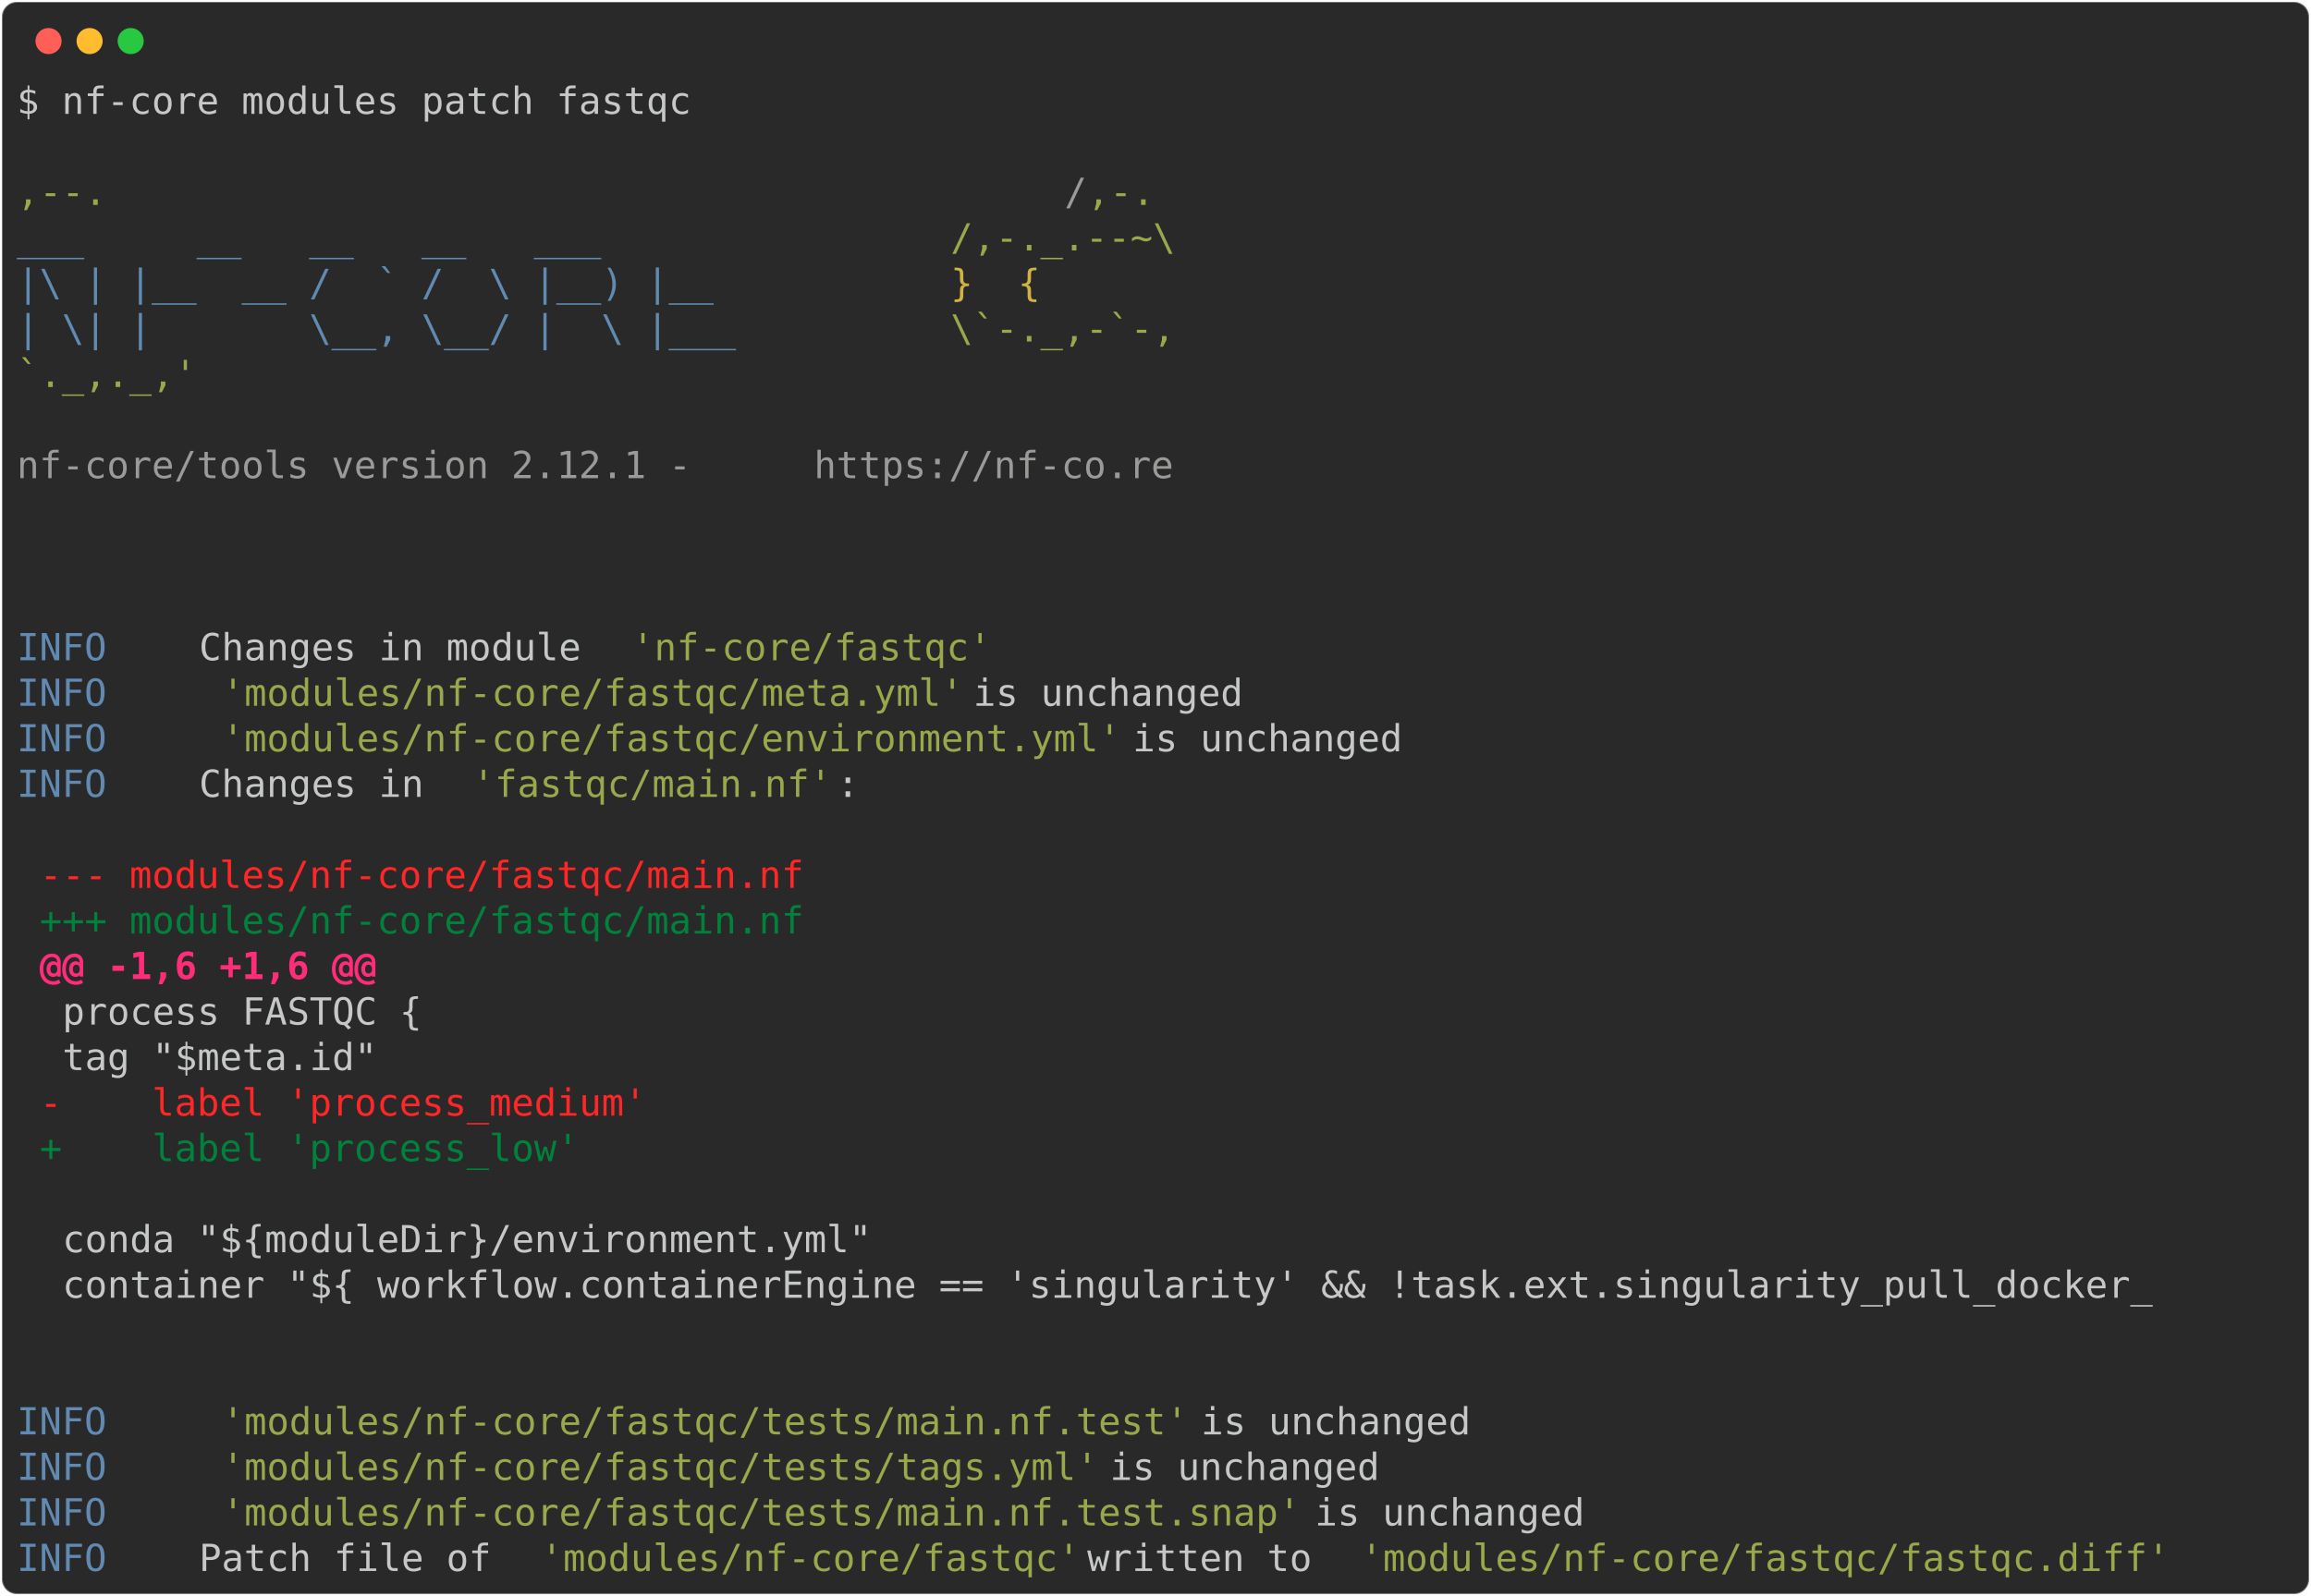
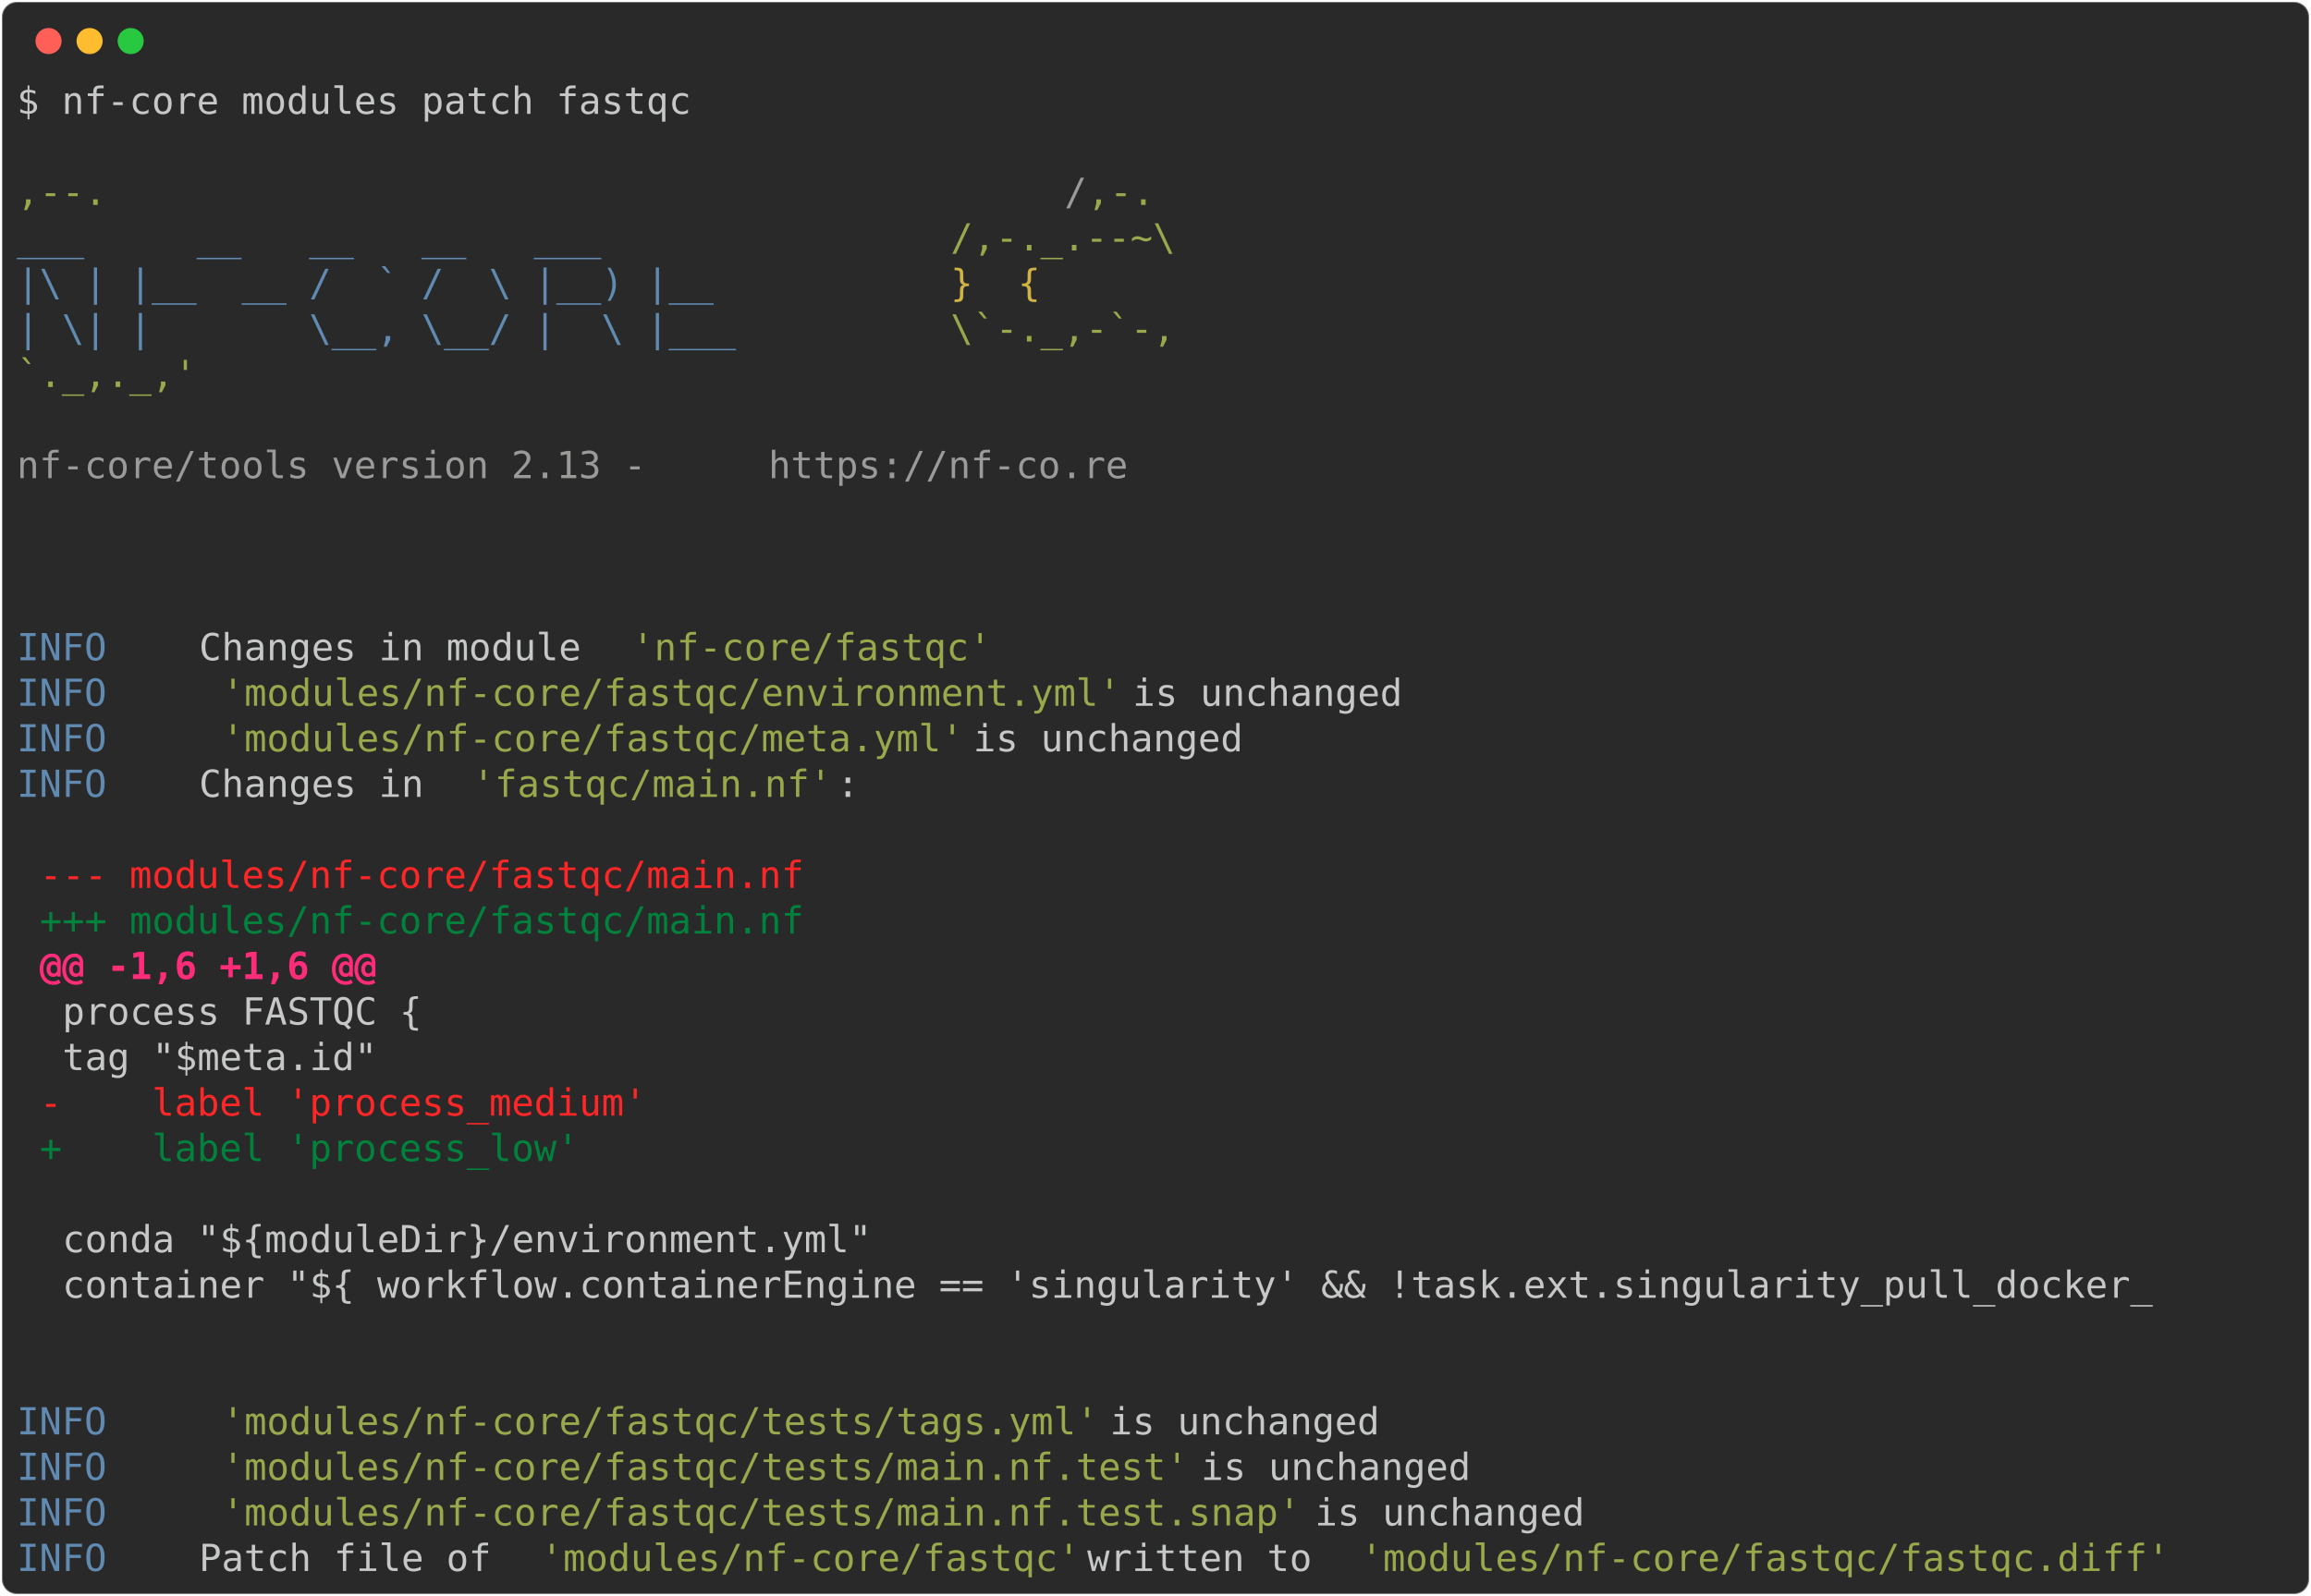
<svg xmlns="http://www.w3.org/2000/svg" class="rich-terminal" viewBox="0 0 1238 855.2">
  <style>

    @font-face {
        font-family: "Fira Code";
        src: local("FiraCode-Regular"),
                url("https://cdnjs.cloudflare.com/ajax/libs/firacode/6.2.0/woff2/FiraCode-Regular.woff2") format("woff2"),
                url("https://cdnjs.cloudflare.com/ajax/libs/firacode/6.2.0/woff/FiraCode-Regular.woff") format("woff");
        font-style: normal;
        font-weight: 400;
    }
    @font-face {
        font-family: "Fira Code";
        src: local("FiraCode-Bold"),
                url("https://cdnjs.cloudflare.com/ajax/libs/firacode/6.2.0/woff2/FiraCode-Bold.woff2") format("woff2"),
                url("https://cdnjs.cloudflare.com/ajax/libs/firacode/6.2.0/woff/FiraCode-Bold.woff") format("woff");
        font-style: bold;
        font-weight: 700;
    }

-     .terminal-3644795976-matrix {
+     .terminal-3587976170-matrix {
        font-family: Fira Code, monospace;
        font-size: 20px;
        line-height: 24.4px;
        font-variant-east-asian: full-width;
    }

-     .terminal-3644795976-title {
+     .terminal-3587976170-title {
        font-size: 18px;
        font-weight: bold;
        font-family: arial;
    }

-     .terminal-3644795976-r1 { fill: #c5c8c6 }
- .terminal-3644795976-r2 { fill: #98a84b }
- .terminal-3644795976-r3 { fill: #9a9b99 }
- .terminal-3644795976-r4 { fill: #608ab1 }
- .terminal-3644795976-r5 { fill: #d0b344 }
- .terminal-3644795976-r6 { fill: #ff2627 }
- .terminal-3644795976-r7 { fill: #00823d }
- .terminal-3644795976-r8 { fill: #ff2c7a;font-weight: bold }
+     .terminal-3587976170-r1 { fill: #c5c8c6 }
+ .terminal-3587976170-r2 { fill: #98a84b }
+ .terminal-3587976170-r3 { fill: #9a9b99 }
+ .terminal-3587976170-r4 { fill: #608ab1 }
+ .terminal-3587976170-r5 { fill: #d0b344 }
+ .terminal-3587976170-r6 { fill: #ff2627 }
+ .terminal-3587976170-r7 { fill: #00823d }
+ .terminal-3587976170-r8 { fill: #ff2c7a;font-weight: bold }
    </style>
  <defs>
-     <clipPath id="terminal-3644795976-clip-terminal">
+     <clipPath id="terminal-3587976170-clip-terminal">
      <rect x="0" y="0" width="1219.0" height="804.2" />
    </clipPath>
-     <clipPath id="terminal-3644795976-line-0">
+     <clipPath id="terminal-3587976170-line-0">
      <rect x="0" y="1.5" width="1220" height="24.65" />
    </clipPath>
-     <clipPath id="terminal-3644795976-line-1">
+     <clipPath id="terminal-3587976170-line-1">
      <rect x="0" y="25.9" width="1220" height="24.65" />
    </clipPath>
-     <clipPath id="terminal-3644795976-line-2">
+     <clipPath id="terminal-3587976170-line-2">
      <rect x="0" y="50.3" width="1220" height="24.65" />
    </clipPath>
-     <clipPath id="terminal-3644795976-line-3">
+     <clipPath id="terminal-3587976170-line-3">
      <rect x="0" y="74.7" width="1220" height="24.65" />
    </clipPath>
-     <clipPath id="terminal-3644795976-line-4">
+     <clipPath id="terminal-3587976170-line-4">
      <rect x="0" y="99.1" width="1220" height="24.65" />
    </clipPath>
-     <clipPath id="terminal-3644795976-line-5">
+     <clipPath id="terminal-3587976170-line-5">
      <rect x="0" y="123.5" width="1220" height="24.65" />
    </clipPath>
-     <clipPath id="terminal-3644795976-line-6">
+     <clipPath id="terminal-3587976170-line-6">
      <rect x="0" y="147.9" width="1220" height="24.65" />
    </clipPath>
-     <clipPath id="terminal-3644795976-line-7">
+     <clipPath id="terminal-3587976170-line-7">
      <rect x="0" y="172.3" width="1220" height="24.65" />
    </clipPath>
-     <clipPath id="terminal-3644795976-line-8">
+     <clipPath id="terminal-3587976170-line-8">
      <rect x="0" y="196.7" width="1220" height="24.65" />
    </clipPath>
-     <clipPath id="terminal-3644795976-line-9">
+     <clipPath id="terminal-3587976170-line-9">
      <rect x="0" y="221.1" width="1220" height="24.65" />
    </clipPath>
-     <clipPath id="terminal-3644795976-line-10">
+     <clipPath id="terminal-3587976170-line-10">
      <rect x="0" y="245.5" width="1220" height="24.65" />
    </clipPath>
-     <clipPath id="terminal-3644795976-line-11">
+     <clipPath id="terminal-3587976170-line-11">
      <rect x="0" y="269.9" width="1220" height="24.65" />
    </clipPath>
-     <clipPath id="terminal-3644795976-line-12">
+     <clipPath id="terminal-3587976170-line-12">
      <rect x="0" y="294.3" width="1220" height="24.65" />
    </clipPath>
-     <clipPath id="terminal-3644795976-line-13">
+     <clipPath id="terminal-3587976170-line-13">
      <rect x="0" y="318.7" width="1220" height="24.65" />
    </clipPath>
-     <clipPath id="terminal-3644795976-line-14">
+     <clipPath id="terminal-3587976170-line-14">
      <rect x="0" y="343.1" width="1220" height="24.65" />
    </clipPath>
-     <clipPath id="terminal-3644795976-line-15">
+     <clipPath id="terminal-3587976170-line-15">
      <rect x="0" y="367.5" width="1220" height="24.65" />
    </clipPath>
-     <clipPath id="terminal-3644795976-line-16">
+     <clipPath id="terminal-3587976170-line-16">
      <rect x="0" y="391.9" width="1220" height="24.65" />
    </clipPath>
-     <clipPath id="terminal-3644795976-line-17">
+     <clipPath id="terminal-3587976170-line-17">
      <rect x="0" y="416.3" width="1220" height="24.65" />
    </clipPath>
-     <clipPath id="terminal-3644795976-line-18">
+     <clipPath id="terminal-3587976170-line-18">
      <rect x="0" y="440.7" width="1220" height="24.65" />
    </clipPath>
-     <clipPath id="terminal-3644795976-line-19">
+     <clipPath id="terminal-3587976170-line-19">
      <rect x="0" y="465.1" width="1220" height="24.65" />
    </clipPath>
-     <clipPath id="terminal-3644795976-line-20">
+     <clipPath id="terminal-3587976170-line-20">
      <rect x="0" y="489.5" width="1220" height="24.65" />
    </clipPath>
-     <clipPath id="terminal-3644795976-line-21">
+     <clipPath id="terminal-3587976170-line-21">
      <rect x="0" y="513.9" width="1220" height="24.65" />
    </clipPath>
-     <clipPath id="terminal-3644795976-line-22">
+     <clipPath id="terminal-3587976170-line-22">
      <rect x="0" y="538.3" width="1220" height="24.65" />
    </clipPath>
-     <clipPath id="terminal-3644795976-line-23">
+     <clipPath id="terminal-3587976170-line-23">
      <rect x="0" y="562.7" width="1220" height="24.65" />
    </clipPath>
-     <clipPath id="terminal-3644795976-line-24">
+     <clipPath id="terminal-3587976170-line-24">
      <rect x="0" y="587.1" width="1220" height="24.65" />
    </clipPath>
-     <clipPath id="terminal-3644795976-line-25">
+     <clipPath id="terminal-3587976170-line-25">
      <rect x="0" y="611.5" width="1220" height="24.65" />
    </clipPath>
-     <clipPath id="terminal-3644795976-line-26">
+     <clipPath id="terminal-3587976170-line-26">
      <rect x="0" y="635.9" width="1220" height="24.65" />
    </clipPath>
-     <clipPath id="terminal-3644795976-line-27">
+     <clipPath id="terminal-3587976170-line-27">
      <rect x="0" y="660.3" width="1220" height="24.65" />
    </clipPath>
-     <clipPath id="terminal-3644795976-line-28">
+     <clipPath id="terminal-3587976170-line-28">
      <rect x="0" y="684.7" width="1220" height="24.65" />
    </clipPath>
-     <clipPath id="terminal-3644795976-line-29">
+     <clipPath id="terminal-3587976170-line-29">
      <rect x="0" y="709.1" width="1220" height="24.65" />
    </clipPath>
-     <clipPath id="terminal-3644795976-line-30">
+     <clipPath id="terminal-3587976170-line-30">
      <rect x="0" y="733.5" width="1220" height="24.65" />
    </clipPath>
-     <clipPath id="terminal-3644795976-line-31">
+     <clipPath id="terminal-3587976170-line-31">
      <rect x="0" y="757.9" width="1220" height="24.65" />
    </clipPath>
  </defs>
  <rect fill="#292929" stroke="rgba(255,255,255,0.35)" stroke-width="1" x="1" y="1" width="1236" height="853.2" rx="8" />
  <g transform="translate(26,22)">
    <circle cx="0" cy="0" r="7" fill="#ff5f57" />
    <circle cx="22" cy="0" r="7" fill="#febc2e" />
    <circle cx="44" cy="0" r="7" fill="#28c840" />
  </g>
-   <g transform="translate(9, 41)" clip-path="url(#terminal-3644795976-clip-terminal)">
-     <g class="terminal-3644795976-matrix">
-       <text class="terminal-3644795976-r1" x="0" y="20" textLength="366" clip-path="url(#terminal-3644795976-line-0)">$ nf-core modules patch fastqc</text>
-       <text class="terminal-3644795976-r1" x="1220" y="20" textLength="12.2" clip-path="url(#terminal-3644795976-line-0)">
- </text>
-       <text class="terminal-3644795976-r1" x="1220" y="44.4" textLength="12.2" clip-path="url(#terminal-3644795976-line-1)">
- </text>
-       <text class="terminal-3644795976-r2" x="0" y="68.8" textLength="561.2" clip-path="url(#terminal-3644795976-line-2)">                                          ,--.</text>
-       <text class="terminal-3644795976-r3" x="561.2" y="68.8" textLength="12.2" clip-path="url(#terminal-3644795976-line-2)">/</text>
-       <text class="terminal-3644795976-r2" x="573.4" y="68.8" textLength="36.6" clip-path="url(#terminal-3644795976-line-2)">,-.</text>
-       <text class="terminal-3644795976-r1" x="1220" y="68.8" textLength="12.2" clip-path="url(#terminal-3644795976-line-2)">
- </text>
-       <text class="terminal-3644795976-r4" x="0" y="93.2" textLength="500.2" clip-path="url(#terminal-3644795976-line-3)">          ___     __   __   __   ___     </text>
-       <text class="terminal-3644795976-r2" x="500.2" y="93.2" textLength="122" clip-path="url(#terminal-3644795976-line-3)">/,-._.--~\</text>
-       <text class="terminal-3644795976-r1" x="1220" y="93.2" textLength="12.2" clip-path="url(#terminal-3644795976-line-3)">
- </text>
-       <text class="terminal-3644795976-r4" x="0" y="117.6" textLength="500.2" clip-path="url(#terminal-3644795976-line-4)">    |\ | |__  __ /  ` /  \ |__) |__      </text>
-       <text class="terminal-3644795976-r5" x="500.2" y="117.6" textLength="85.4" clip-path="url(#terminal-3644795976-line-4)">   }  {</text>
-       <text class="terminal-3644795976-r1" x="1220" y="117.6" textLength="12.2" clip-path="url(#terminal-3644795976-line-4)">
- </text>
-       <text class="terminal-3644795976-r4" x="0" y="142" textLength="500.2" clip-path="url(#terminal-3644795976-line-5)">    | \| |       \__, \__/ |  \ |___     </text>
-       <text class="terminal-3644795976-r2" x="500.2" y="142" textLength="122" clip-path="url(#terminal-3644795976-line-5)">\`-._,-`-,</text>
-       <text class="terminal-3644795976-r1" x="1220" y="142" textLength="12.2" clip-path="url(#terminal-3644795976-line-5)">
- </text>
-       <text class="terminal-3644795976-r2" x="0" y="166.4" textLength="610" clip-path="url(#terminal-3644795976-line-6)">                                          `._,._,'</text>
-       <text class="terminal-3644795976-r1" x="1220" y="166.4" textLength="12.2" clip-path="url(#terminal-3644795976-line-6)">
- </text>
-       <text class="terminal-3644795976-r1" x="1220" y="190.8" textLength="12.2" clip-path="url(#terminal-3644795976-line-7)">
- </text>
-       <text class="terminal-3644795976-r3" x="0" y="215.2" textLength="427" clip-path="url(#terminal-3644795976-line-8)">    nf-core/tools version 2.12.1 - </text>
-       <text class="terminal-3644795976-r3" x="427" y="215.2" textLength="195.2" clip-path="url(#terminal-3644795976-line-8)">https://nf-co.re</text>
-       <text class="terminal-3644795976-r1" x="1220" y="215.2" textLength="12.2" clip-path="url(#terminal-3644795976-line-8)">
- </text>
-       <text class="terminal-3644795976-r1" x="1220" y="239.6" textLength="12.2" clip-path="url(#terminal-3644795976-line-9)">
- </text>
-       <text class="terminal-3644795976-r1" x="1220" y="264" textLength="12.2" clip-path="url(#terminal-3644795976-line-10)">
- </text>
-       <text class="terminal-3644795976-r1" x="1220" y="288.4" textLength="12.2" clip-path="url(#terminal-3644795976-line-11)">
- </text>
-       <text class="terminal-3644795976-r4" x="0" y="312.8" textLength="97.6" clip-path="url(#terminal-3644795976-line-12)">INFO    </text>
-       <text class="terminal-3644795976-r1" x="97.6" y="312.8" textLength="231.8" clip-path="url(#terminal-3644795976-line-12)"> Changes in module </text>
-       <text class="terminal-3644795976-r2" x="329.4" y="312.8" textLength="195.2" clip-path="url(#terminal-3644795976-line-12)">'nf-core/fastqc'</text>
-       <text class="terminal-3644795976-r1" x="1220" y="312.8" textLength="12.2" clip-path="url(#terminal-3644795976-line-12)">
- </text>
-       <text class="terminal-3644795976-r4" x="0" y="337.2" textLength="97.6" clip-path="url(#terminal-3644795976-line-13)">INFO    </text>
-       <text class="terminal-3644795976-r2" x="109.8" y="337.2" textLength="402.6" clip-path="url(#terminal-3644795976-line-13)">'modules/nf-core/fastqc/meta.yml'</text>
-       <text class="terminal-3644795976-r1" x="512.4" y="337.2" textLength="707.6" clip-path="url(#terminal-3644795976-line-13)"> is unchanged                                             </text>
-       <text class="terminal-3644795976-r1" x="1220" y="337.2" textLength="12.2" clip-path="url(#terminal-3644795976-line-13)">
- </text>
-       <text class="terminal-3644795976-r4" x="0" y="361.6" textLength="97.6" clip-path="url(#terminal-3644795976-line-14)">INFO    </text>
-       <text class="terminal-3644795976-r2" x="109.8" y="361.6" textLength="488" clip-path="url(#terminal-3644795976-line-14)">'modules/nf-core/fastqc/environment.yml'</text>
-       <text class="terminal-3644795976-r1" x="597.8" y="361.6" textLength="622.2" clip-path="url(#terminal-3644795976-line-14)"> is unchanged                                      </text>
-       <text class="terminal-3644795976-r1" x="1220" y="361.6" textLength="12.2" clip-path="url(#terminal-3644795976-line-14)">
- </text>
-       <text class="terminal-3644795976-r4" x="0" y="386" textLength="97.6" clip-path="url(#terminal-3644795976-line-15)">INFO    </text>
-       <text class="terminal-3644795976-r1" x="97.6" y="386" textLength="146.4" clip-path="url(#terminal-3644795976-line-15)"> Changes in </text>
-       <text class="terminal-3644795976-r2" x="244" y="386" textLength="195.2" clip-path="url(#terminal-3644795976-line-15)">'fastqc/main.nf'</text>
-       <text class="terminal-3644795976-r1" x="439.2" y="386" textLength="780.8" clip-path="url(#terminal-3644795976-line-15)">:                                                               </text>
-       <text class="terminal-3644795976-r1" x="1220" y="386" textLength="12.2" clip-path="url(#terminal-3644795976-line-15)">
- </text>
-       <text class="terminal-3644795976-r1" x="1220" y="410.4" textLength="12.2" clip-path="url(#terminal-3644795976-line-16)">
- </text>
-       <text class="terminal-3644795976-r6" x="12.2" y="434.8" textLength="414.8" clip-path="url(#terminal-3644795976-line-17)">--- modules/nf-core/fastqc/main.nf</text>
-       <text class="terminal-3644795976-r1" x="1220" y="434.8" textLength="12.2" clip-path="url(#terminal-3644795976-line-17)">
- </text>
-       <text class="terminal-3644795976-r7" x="12.2" y="459.2" textLength="414.8" clip-path="url(#terminal-3644795976-line-18)">+++ modules/nf-core/fastqc/main.nf</text>
-       <text class="terminal-3644795976-r1" x="1220" y="459.2" textLength="12.2" clip-path="url(#terminal-3644795976-line-18)">
- </text>
-       <text class="terminal-3644795976-r8" x="12.2" y="483.6" textLength="183" clip-path="url(#terminal-3644795976-line-19)">@@ -1,6 +1,6 @@</text>
-       <text class="terminal-3644795976-r1" x="1220" y="483.6" textLength="12.2" clip-path="url(#terminal-3644795976-line-19)">
- </text>
-       <text class="terminal-3644795976-r1" x="24.4" y="508" textLength="1195.6" clip-path="url(#terminal-3644795976-line-20)">process FASTQC {                                                                                  </text>
-       <text class="terminal-3644795976-r1" x="1220" y="508" textLength="12.2" clip-path="url(#terminal-3644795976-line-20)">
- </text>
-       <text class="terminal-3644795976-r1" x="24.4" y="532.4" textLength="1195.6" clip-path="url(#terminal-3644795976-line-21)">    tag "$meta.id"                                                                                </text>
-       <text class="terminal-3644795976-r1" x="1220" y="532.4" textLength="12.2" clip-path="url(#terminal-3644795976-line-21)">
- </text>
-       <text class="terminal-3644795976-r6" x="12.2" y="556.8" textLength="329.4" clip-path="url(#terminal-3644795976-line-22)">-    label 'process_medium'</text>
-       <text class="terminal-3644795976-r1" x="1220" y="556.8" textLength="12.2" clip-path="url(#terminal-3644795976-line-22)">
- </text>
-       <text class="terminal-3644795976-r7" x="12.2" y="581.2" textLength="292.8" clip-path="url(#terminal-3644795976-line-23)">+    label 'process_low'</text>
-       <text class="terminal-3644795976-r1" x="1220" y="581.2" textLength="12.2" clip-path="url(#terminal-3644795976-line-23)">
- </text>
-       <text class="terminal-3644795976-r1" x="1220" y="605.6" textLength="12.2" clip-path="url(#terminal-3644795976-line-24)">
- </text>
-       <text class="terminal-3644795976-r1" x="24.4" y="630" textLength="1195.6" clip-path="url(#terminal-3644795976-line-25)">    conda "${moduleDir}/environment.yml"                                                          </text>
-       <text class="terminal-3644795976-r1" x="1220" y="630" textLength="12.2" clip-path="url(#terminal-3644795976-line-25)">
- </text>
-       <text class="terminal-3644795976-r1" x="24.4" y="654.4" textLength="1195.6" clip-path="url(#terminal-3644795976-line-26)">    container "${ workflow.containerEngine == 'singularity' &amp;&amp; !task.ext.singularity_pull_docker_ </text>
-       <text class="terminal-3644795976-r1" x="1220" y="654.4" textLength="12.2" clip-path="url(#terminal-3644795976-line-26)">
- </text>
-       <text class="terminal-3644795976-r1" x="1220" y="678.8" textLength="12.2" clip-path="url(#terminal-3644795976-line-27)">
- </text>
-       <text class="terminal-3644795976-r1" x="1220" y="703.2" textLength="12.2" clip-path="url(#terminal-3644795976-line-28)">
- </text>
-       <text class="terminal-3644795976-r4" x="0" y="727.6" textLength="97.6" clip-path="url(#terminal-3644795976-line-29)">INFO    </text>
-       <text class="terminal-3644795976-r2" x="109.8" y="727.6" textLength="524.6" clip-path="url(#terminal-3644795976-line-29)">'modules/nf-core/fastqc/tests/main.nf.test'</text>
-       <text class="terminal-3644795976-r1" x="634.4" y="727.6" textLength="585.6" clip-path="url(#terminal-3644795976-line-29)"> is unchanged                                   </text>
-       <text class="terminal-3644795976-r1" x="1220" y="727.6" textLength="12.2" clip-path="url(#terminal-3644795976-line-29)">
- </text>
-       <text class="terminal-3644795976-r4" x="0" y="752" textLength="97.6" clip-path="url(#terminal-3644795976-line-30)">INFO    </text>
-       <text class="terminal-3644795976-r2" x="109.8" y="752" textLength="475.8" clip-path="url(#terminal-3644795976-line-30)">'modules/nf-core/fastqc/tests/tags.yml'</text>
-       <text class="terminal-3644795976-r1" x="585.6" y="752" textLength="634.4" clip-path="url(#terminal-3644795976-line-30)"> is unchanged                                       </text>
-       <text class="terminal-3644795976-r1" x="1220" y="752" textLength="12.2" clip-path="url(#terminal-3644795976-line-30)">
- </text>
-       <text class="terminal-3644795976-r4" x="0" y="776.4" textLength="97.6" clip-path="url(#terminal-3644795976-line-31)">INFO    </text>
-       <text class="terminal-3644795976-r2" x="109.8" y="776.4" textLength="585.6" clip-path="url(#terminal-3644795976-line-31)">'modules/nf-core/fastqc/tests/main.nf.test.snap'</text>
-       <text class="terminal-3644795976-r1" x="695.4" y="776.4" textLength="524.6" clip-path="url(#terminal-3644795976-line-31)"> is unchanged                              </text>
-       <text class="terminal-3644795976-r1" x="1220" y="776.4" textLength="12.2" clip-path="url(#terminal-3644795976-line-31)">
- </text>
-       <text class="terminal-3644795976-r4" x="0" y="800.8" textLength="97.6" clip-path="url(#terminal-3644795976-line-32)">INFO    </text>
-       <text class="terminal-3644795976-r1" x="97.6" y="800.8" textLength="183" clip-path="url(#terminal-3644795976-line-32)"> Patch file of </text>
-       <text class="terminal-3644795976-r2" x="280.6" y="800.8" textLength="292.8" clip-path="url(#terminal-3644795976-line-32)">'modules/nf-core/fastqc'</text>
-       <text class="terminal-3644795976-r1" x="573.4" y="800.8" textLength="146.4" clip-path="url(#terminal-3644795976-line-32)"> written to </text>
-       <text class="terminal-3644795976-r2" x="719.8" y="800.8" textLength="439.2" clip-path="url(#terminal-3644795976-line-32)">'modules/nf-core/fastqc/fastqc.diff'</text>
-       <text class="terminal-3644795976-r1" x="1220" y="800.8" textLength="12.2" clip-path="url(#terminal-3644795976-line-32)">
+   <g transform="translate(9, 41)" clip-path="url(#terminal-3587976170-clip-terminal)">
+     <g class="terminal-3587976170-matrix">
+       <text class="terminal-3587976170-r1" x="0" y="20" textLength="366" clip-path="url(#terminal-3587976170-line-0)">$ nf-core modules patch fastqc</text>
+       <text class="terminal-3587976170-r1" x="1220" y="20" textLength="12.2" clip-path="url(#terminal-3587976170-line-0)">
+ </text>
+       <text class="terminal-3587976170-r1" x="1220" y="44.4" textLength="12.2" clip-path="url(#terminal-3587976170-line-1)">
+ </text>
+       <text class="terminal-3587976170-r2" x="0" y="68.8" textLength="561.2" clip-path="url(#terminal-3587976170-line-2)">                                          ,--.</text>
+       <text class="terminal-3587976170-r3" x="561.2" y="68.8" textLength="12.2" clip-path="url(#terminal-3587976170-line-2)">/</text>
+       <text class="terminal-3587976170-r2" x="573.4" y="68.8" textLength="36.6" clip-path="url(#terminal-3587976170-line-2)">,-.</text>
+       <text class="terminal-3587976170-r1" x="1220" y="68.8" textLength="12.2" clip-path="url(#terminal-3587976170-line-2)">
+ </text>
+       <text class="terminal-3587976170-r4" x="0" y="93.2" textLength="500.2" clip-path="url(#terminal-3587976170-line-3)">          ___     __   __   __   ___     </text>
+       <text class="terminal-3587976170-r2" x="500.2" y="93.2" textLength="122" clip-path="url(#terminal-3587976170-line-3)">/,-._.--~\</text>
+       <text class="terminal-3587976170-r1" x="1220" y="93.2" textLength="12.2" clip-path="url(#terminal-3587976170-line-3)">
+ </text>
+       <text class="terminal-3587976170-r4" x="0" y="117.6" textLength="500.2" clip-path="url(#terminal-3587976170-line-4)">    |\ | |__  __ /  ` /  \ |__) |__      </text>
+       <text class="terminal-3587976170-r5" x="500.2" y="117.6" textLength="85.4" clip-path="url(#terminal-3587976170-line-4)">   }  {</text>
+       <text class="terminal-3587976170-r1" x="1220" y="117.6" textLength="12.2" clip-path="url(#terminal-3587976170-line-4)">
+ </text>
+       <text class="terminal-3587976170-r4" x="0" y="142" textLength="500.2" clip-path="url(#terminal-3587976170-line-5)">    | \| |       \__, \__/ |  \ |___     </text>
+       <text class="terminal-3587976170-r2" x="500.2" y="142" textLength="122" clip-path="url(#terminal-3587976170-line-5)">\`-._,-`-,</text>
+       <text class="terminal-3587976170-r1" x="1220" y="142" textLength="12.2" clip-path="url(#terminal-3587976170-line-5)">
+ </text>
+       <text class="terminal-3587976170-r2" x="0" y="166.4" textLength="610" clip-path="url(#terminal-3587976170-line-6)">                                          `._,._,'</text>
+       <text class="terminal-3587976170-r1" x="1220" y="166.4" textLength="12.2" clip-path="url(#terminal-3587976170-line-6)">
+ </text>
+       <text class="terminal-3587976170-r1" x="1220" y="190.8" textLength="12.2" clip-path="url(#terminal-3587976170-line-7)">
+ </text>
+       <text class="terminal-3587976170-r3" x="0" y="215.2" textLength="402.6" clip-path="url(#terminal-3587976170-line-8)">    nf-core/tools version 2.13 - </text>
+       <text class="terminal-3587976170-r3" x="402.6" y="215.2" textLength="195.2" clip-path="url(#terminal-3587976170-line-8)">https://nf-co.re</text>
+       <text class="terminal-3587976170-r1" x="1220" y="215.2" textLength="12.2" clip-path="url(#terminal-3587976170-line-8)">
+ </text>
+       <text class="terminal-3587976170-r1" x="1220" y="239.6" textLength="12.2" clip-path="url(#terminal-3587976170-line-9)">
+ </text>
+       <text class="terminal-3587976170-r1" x="1220" y="264" textLength="12.2" clip-path="url(#terminal-3587976170-line-10)">
+ </text>
+       <text class="terminal-3587976170-r1" x="1220" y="288.4" textLength="12.2" clip-path="url(#terminal-3587976170-line-11)">
+ </text>
+       <text class="terminal-3587976170-r4" x="0" y="312.8" textLength="97.6" clip-path="url(#terminal-3587976170-line-12)">INFO    </text>
+       <text class="terminal-3587976170-r1" x="97.6" y="312.8" textLength="231.8" clip-path="url(#terminal-3587976170-line-12)"> Changes in module </text>
+       <text class="terminal-3587976170-r2" x="329.4" y="312.8" textLength="195.2" clip-path="url(#terminal-3587976170-line-12)">'nf-core/fastqc'</text>
+       <text class="terminal-3587976170-r1" x="1220" y="312.8" textLength="12.2" clip-path="url(#terminal-3587976170-line-12)">
+ </text>
+       <text class="terminal-3587976170-r4" x="0" y="337.2" textLength="97.6" clip-path="url(#terminal-3587976170-line-13)">INFO    </text>
+       <text class="terminal-3587976170-r2" x="109.8" y="337.2" textLength="488" clip-path="url(#terminal-3587976170-line-13)">'modules/nf-core/fastqc/environment.yml'</text>
+       <text class="terminal-3587976170-r1" x="597.8" y="337.2" textLength="622.2" clip-path="url(#terminal-3587976170-line-13)"> is unchanged                                      </text>
+       <text class="terminal-3587976170-r1" x="1220" y="337.2" textLength="12.2" clip-path="url(#terminal-3587976170-line-13)">
+ </text>
+       <text class="terminal-3587976170-r4" x="0" y="361.6" textLength="97.6" clip-path="url(#terminal-3587976170-line-14)">INFO    </text>
+       <text class="terminal-3587976170-r2" x="109.8" y="361.6" textLength="402.6" clip-path="url(#terminal-3587976170-line-14)">'modules/nf-core/fastqc/meta.yml'</text>
+       <text class="terminal-3587976170-r1" x="512.4" y="361.6" textLength="707.6" clip-path="url(#terminal-3587976170-line-14)"> is unchanged                                             </text>
+       <text class="terminal-3587976170-r1" x="1220" y="361.6" textLength="12.2" clip-path="url(#terminal-3587976170-line-14)">
+ </text>
+       <text class="terminal-3587976170-r4" x="0" y="386" textLength="97.6" clip-path="url(#terminal-3587976170-line-15)">INFO    </text>
+       <text class="terminal-3587976170-r1" x="97.6" y="386" textLength="146.4" clip-path="url(#terminal-3587976170-line-15)"> Changes in </text>
+       <text class="terminal-3587976170-r2" x="244" y="386" textLength="195.2" clip-path="url(#terminal-3587976170-line-15)">'fastqc/main.nf'</text>
+       <text class="terminal-3587976170-r1" x="439.2" y="386" textLength="780.8" clip-path="url(#terminal-3587976170-line-15)">:                                                               </text>
+       <text class="terminal-3587976170-r1" x="1220" y="386" textLength="12.2" clip-path="url(#terminal-3587976170-line-15)">
+ </text>
+       <text class="terminal-3587976170-r1" x="1220" y="410.4" textLength="12.2" clip-path="url(#terminal-3587976170-line-16)">
+ </text>
+       <text class="terminal-3587976170-r6" x="12.2" y="434.8" textLength="414.8" clip-path="url(#terminal-3587976170-line-17)">--- modules/nf-core/fastqc/main.nf</text>
+       <text class="terminal-3587976170-r1" x="1220" y="434.8" textLength="12.2" clip-path="url(#terminal-3587976170-line-17)">
+ </text>
+       <text class="terminal-3587976170-r7" x="12.2" y="459.2" textLength="414.8" clip-path="url(#terminal-3587976170-line-18)">+++ modules/nf-core/fastqc/main.nf</text>
+       <text class="terminal-3587976170-r1" x="1220" y="459.2" textLength="12.2" clip-path="url(#terminal-3587976170-line-18)">
+ </text>
+       <text class="terminal-3587976170-r8" x="12.2" y="483.6" textLength="183" clip-path="url(#terminal-3587976170-line-19)">@@ -1,6 +1,6 @@</text>
+       <text class="terminal-3587976170-r1" x="1220" y="483.6" textLength="12.2" clip-path="url(#terminal-3587976170-line-19)">
+ </text>
+       <text class="terminal-3587976170-r1" x="24.4" y="508" textLength="1195.6" clip-path="url(#terminal-3587976170-line-20)">process FASTQC {                                                                                  </text>
+       <text class="terminal-3587976170-r1" x="1220" y="508" textLength="12.2" clip-path="url(#terminal-3587976170-line-20)">
+ </text>
+       <text class="terminal-3587976170-r1" x="24.4" y="532.4" textLength="1195.6" clip-path="url(#terminal-3587976170-line-21)">    tag "$meta.id"                                                                                </text>
+       <text class="terminal-3587976170-r1" x="1220" y="532.4" textLength="12.2" clip-path="url(#terminal-3587976170-line-21)">
+ </text>
+       <text class="terminal-3587976170-r6" x="12.2" y="556.8" textLength="329.4" clip-path="url(#terminal-3587976170-line-22)">-    label 'process_medium'</text>
+       <text class="terminal-3587976170-r1" x="1220" y="556.8" textLength="12.2" clip-path="url(#terminal-3587976170-line-22)">
+ </text>
+       <text class="terminal-3587976170-r7" x="12.2" y="581.2" textLength="292.8" clip-path="url(#terminal-3587976170-line-23)">+    label 'process_low'</text>
+       <text class="terminal-3587976170-r1" x="1220" y="581.2" textLength="12.2" clip-path="url(#terminal-3587976170-line-23)">
+ </text>
+       <text class="terminal-3587976170-r1" x="1220" y="605.6" textLength="12.2" clip-path="url(#terminal-3587976170-line-24)">
+ </text>
+       <text class="terminal-3587976170-r1" x="24.4" y="630" textLength="1195.6" clip-path="url(#terminal-3587976170-line-25)">    conda "${moduleDir}/environment.yml"                                                          </text>
+       <text class="terminal-3587976170-r1" x="1220" y="630" textLength="12.2" clip-path="url(#terminal-3587976170-line-25)">
+ </text>
+       <text class="terminal-3587976170-r1" x="24.4" y="654.4" textLength="1195.6" clip-path="url(#terminal-3587976170-line-26)">    container "${ workflow.containerEngine == 'singularity' &amp;&amp; !task.ext.singularity_pull_docker_ </text>
+       <text class="terminal-3587976170-r1" x="1220" y="654.4" textLength="12.2" clip-path="url(#terminal-3587976170-line-26)">
+ </text>
+       <text class="terminal-3587976170-r1" x="1220" y="678.8" textLength="12.2" clip-path="url(#terminal-3587976170-line-27)">
+ </text>
+       <text class="terminal-3587976170-r1" x="1220" y="703.2" textLength="12.2" clip-path="url(#terminal-3587976170-line-28)">
+ </text>
+       <text class="terminal-3587976170-r4" x="0" y="727.6" textLength="97.6" clip-path="url(#terminal-3587976170-line-29)">INFO    </text>
+       <text class="terminal-3587976170-r2" x="109.8" y="727.6" textLength="475.8" clip-path="url(#terminal-3587976170-line-29)">'modules/nf-core/fastqc/tests/tags.yml'</text>
+       <text class="terminal-3587976170-r1" x="585.6" y="727.6" textLength="634.4" clip-path="url(#terminal-3587976170-line-29)"> is unchanged                                       </text>
+       <text class="terminal-3587976170-r1" x="1220" y="727.6" textLength="12.2" clip-path="url(#terminal-3587976170-line-29)">
+ </text>
+       <text class="terminal-3587976170-r4" x="0" y="752" textLength="97.6" clip-path="url(#terminal-3587976170-line-30)">INFO    </text>
+       <text class="terminal-3587976170-r2" x="109.8" y="752" textLength="524.6" clip-path="url(#terminal-3587976170-line-30)">'modules/nf-core/fastqc/tests/main.nf.test'</text>
+       <text class="terminal-3587976170-r1" x="634.4" y="752" textLength="585.6" clip-path="url(#terminal-3587976170-line-30)"> is unchanged                                   </text>
+       <text class="terminal-3587976170-r1" x="1220" y="752" textLength="12.2" clip-path="url(#terminal-3587976170-line-30)">
+ </text>
+       <text class="terminal-3587976170-r4" x="0" y="776.4" textLength="97.6" clip-path="url(#terminal-3587976170-line-31)">INFO    </text>
+       <text class="terminal-3587976170-r2" x="109.8" y="776.4" textLength="585.6" clip-path="url(#terminal-3587976170-line-31)">'modules/nf-core/fastqc/tests/main.nf.test.snap'</text>
+       <text class="terminal-3587976170-r1" x="695.4" y="776.4" textLength="524.6" clip-path="url(#terminal-3587976170-line-31)"> is unchanged                              </text>
+       <text class="terminal-3587976170-r1" x="1220" y="776.4" textLength="12.2" clip-path="url(#terminal-3587976170-line-31)">
+ </text>
+       <text class="terminal-3587976170-r4" x="0" y="800.8" textLength="97.6" clip-path="url(#terminal-3587976170-line-32)">INFO    </text>
+       <text class="terminal-3587976170-r1" x="97.6" y="800.8" textLength="183" clip-path="url(#terminal-3587976170-line-32)"> Patch file of </text>
+       <text class="terminal-3587976170-r2" x="280.6" y="800.8" textLength="292.8" clip-path="url(#terminal-3587976170-line-32)">'modules/nf-core/fastqc'</text>
+       <text class="terminal-3587976170-r1" x="573.4" y="800.8" textLength="146.4" clip-path="url(#terminal-3587976170-line-32)"> written to </text>
+       <text class="terminal-3587976170-r2" x="719.8" y="800.8" textLength="439.2" clip-path="url(#terminal-3587976170-line-32)">'modules/nf-core/fastqc/fastqc.diff'</text>
+       <text class="terminal-3587976170-r1" x="1220" y="800.8" textLength="12.2" clip-path="url(#terminal-3587976170-line-32)">
</text>
    </g>
  </g>
</svg>
